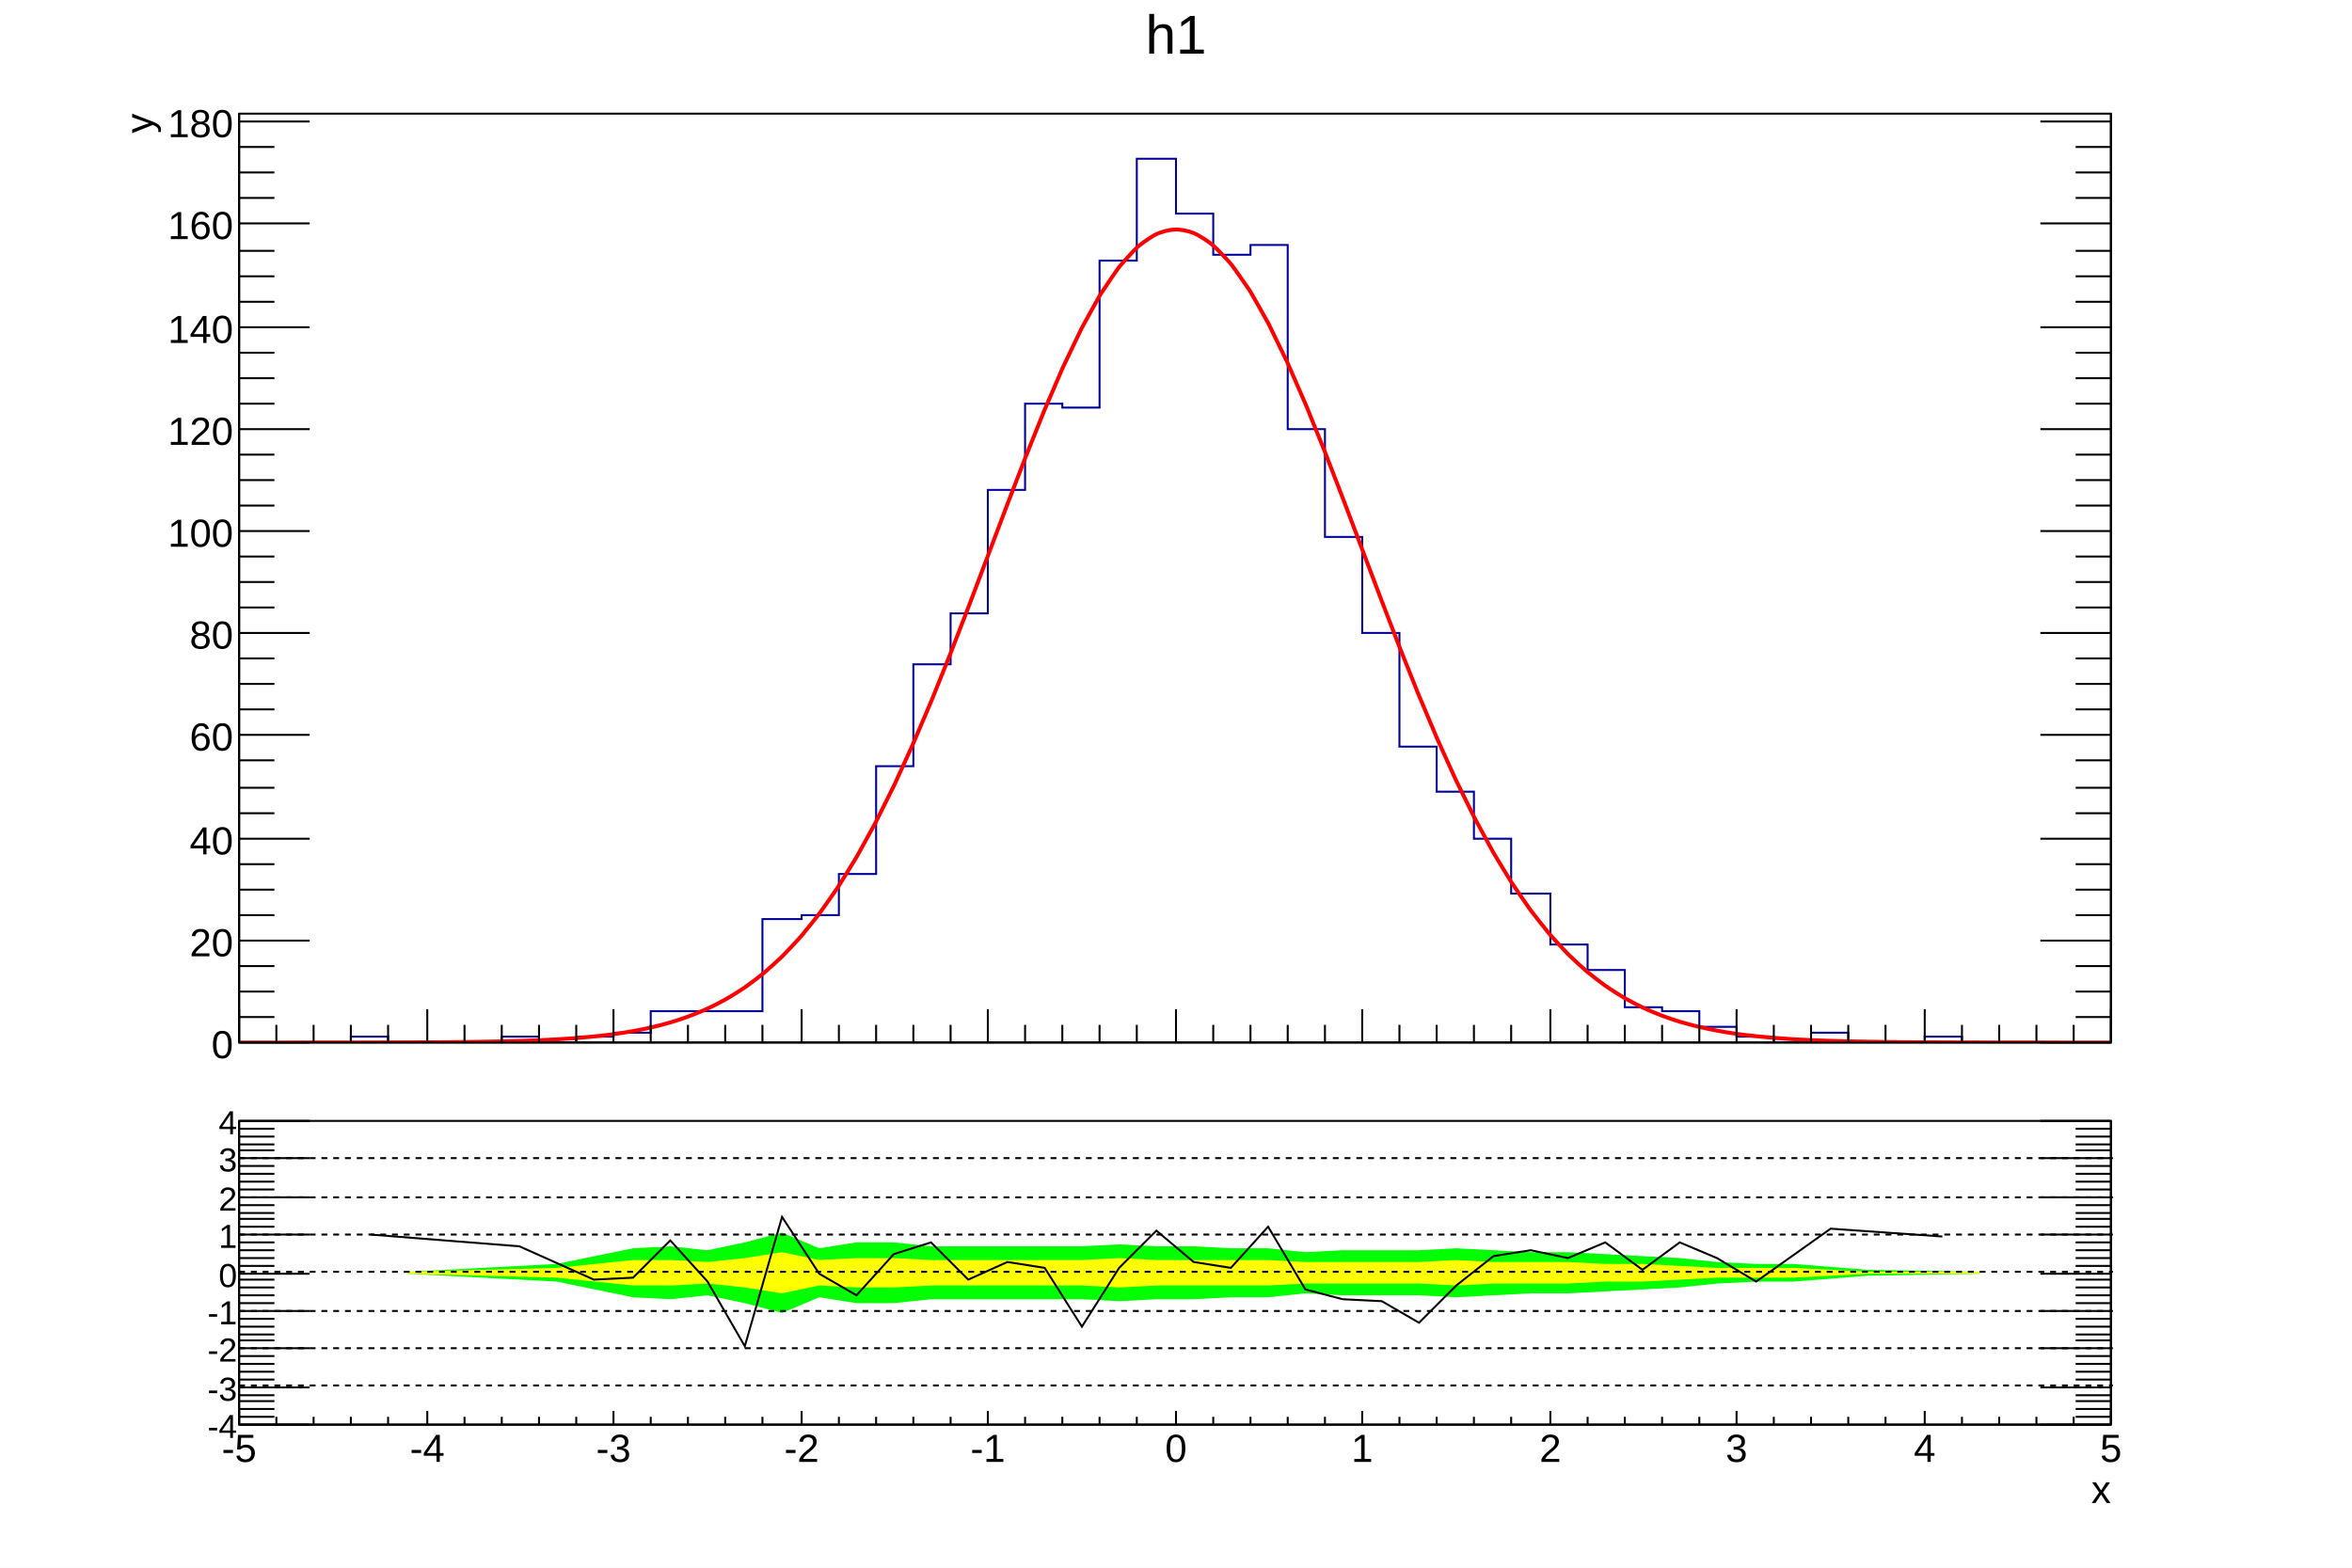
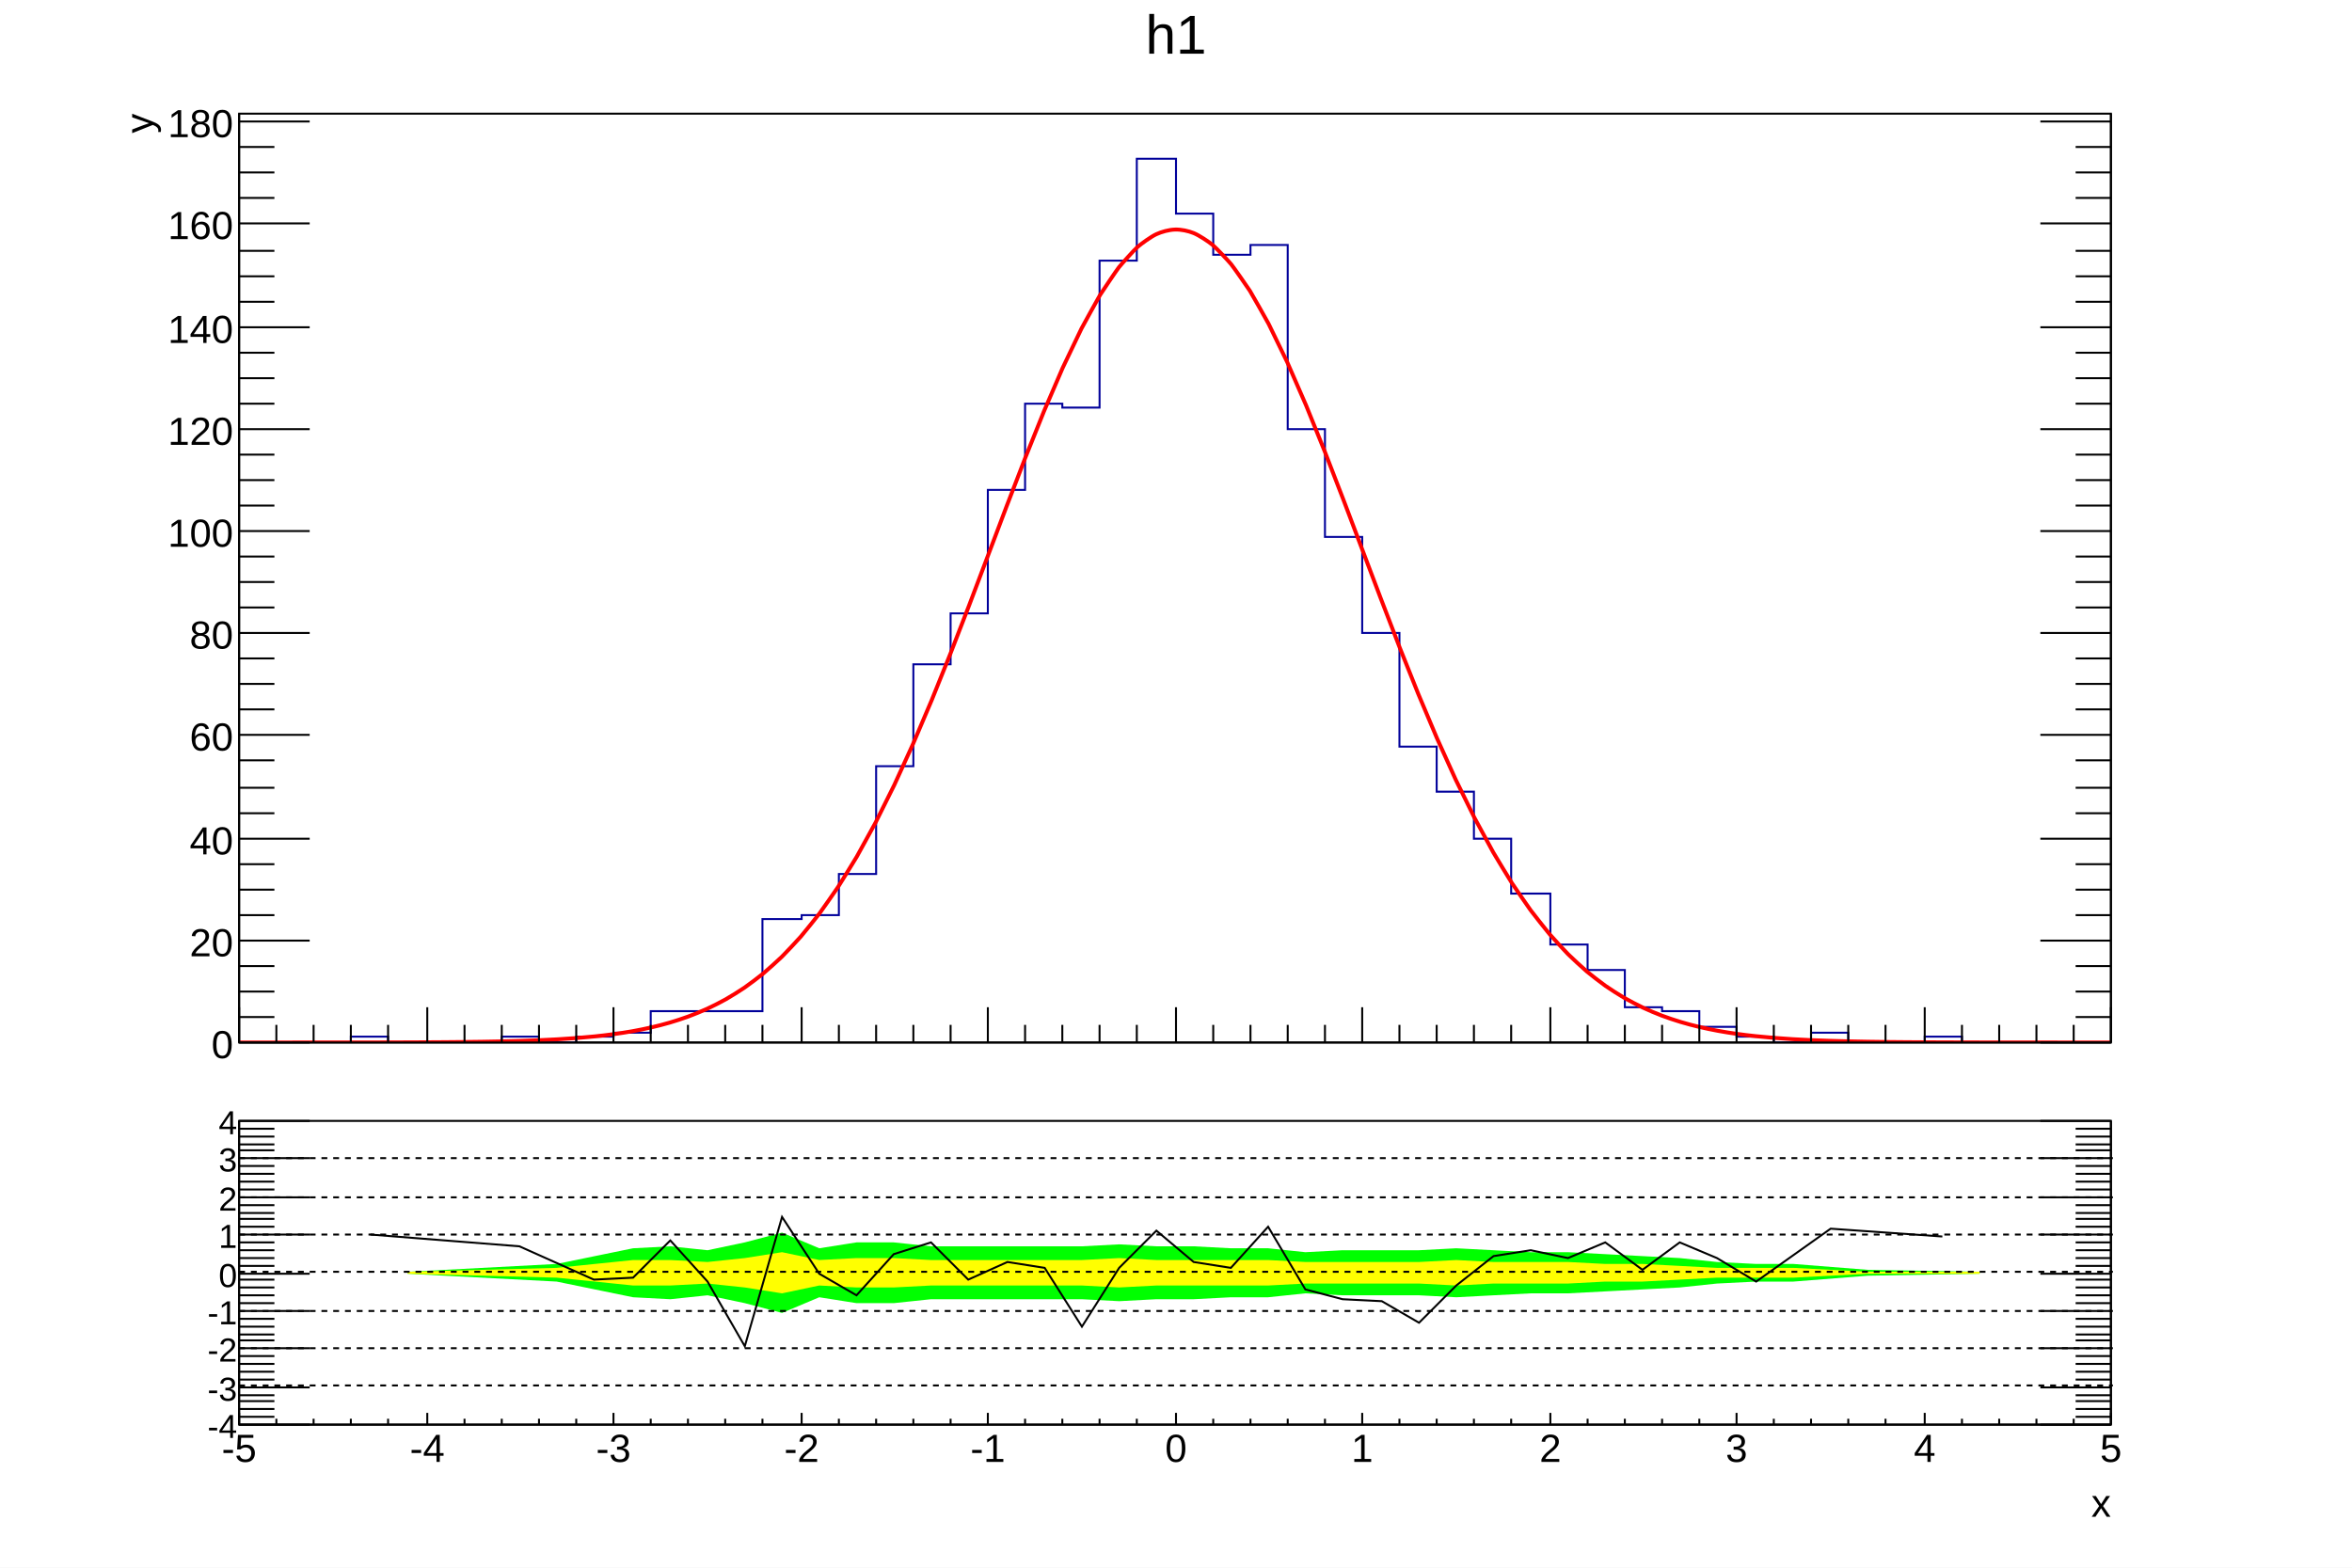
<svg xmlns="http://www.w3.org/2000/svg" viewBox="0 0 1200 800" preserveAspectRatio="none" width="1200" height="800">
  <path d="M0,0H1200V800H0Z" style="fill: white;" />
  <g>
    <svg viewBox="0 0 1194 558" preserveAspectRatio="none" x="3" y="2" width="1194" height="558">
      <path d="M0,0H1194V558H0Z" style="fill: white;" />
      <g>
        <g transform="translate(119,56)">
          <path d="M0,0H955V474H0Z" style="fill: white; stroke: black; stroke-width: 1;" />
          <svg x="0" y="0" overflow="hidden" width="955" height="474" viewBox="0 0 955 474">
            <g>
              <path d="M0,474h57v-3h19v3h58v-3h19v3h19v-3h19v-2h19v-11h57v-47h20v-2h19v-21h19v-55h19v-52h19v-26h19v-63h19v-44h19v2h19v-75h19v-52h20v28h19v21h19v-5h19v94h19v55h19v49h19v58h19v23h19v24h19v28h20v26h19v13h19v19h19v2h19v8h19v5h19v3h19v-5h19v5h39v-3h19v3h76" style="stroke-linejoin: miter; stroke: #00009a; stroke-width: 1; fill: none;" />
            </g>
            <g>
              <path d="M0,474C1.59,474,6.37,474,9.55,474S15.92,474,19.1,474S25.47,474,28.65,473.99S35.02,473.99,38.2,473.99S44.57,473.99,47.75,473.99S54.12,473.98,57.3,473.98S63.67,473.97,66.85,473.97S73.22,473.95,76.4,473.95S82.77,473.93,85.95,473.92S92.32,473.89,95.5,473.88S101.87,473.84,105.05,473.82S111.42,473.77,114.6,473.73S120.97,473.66,124.15,473.61S130.52,473.5,133.7,473.43S140.07,473.28,143.25,473.18S149.62,472.97,152.8,472.84S159.18,472.55,162.35,472.37S168.74,471.98,171.9,471.73S178.3,471.2,181.45,470.88S187.88,470.17,191,469.74S197.47,468.81,200.55,468.26S207.08,467.02,210.1,466.33S216.72,464.72,219.65,463.86S226.4,461.76,229.2,460.72S236.12,458.01,238.75,456.8S245.89,453.3,248.3,451.94S255.69,447.47,257.85,445.99S265.51,440.35,267.4,438.79S275.33,431.78,276.95,430.19S285.13,421.62,286.5,420.04S294.9,409.74,296.05,408.21S304.64,396.06,305.6,394.6S314.34,380.52,315.15,379.13S324.02,363.1,324.7,361.79S333.66,343.86,334.25,342.63S343.28,322.91,343.8,321.73S352.88,300.42,353.35,299.3S362.47,276.66,362.9,275.58S372.04,251.97,372.45,250.91S381.6,226.75,382,225.7S391.15,201.49,391.55,200.43S400.67,176.71,401.1,175.63S410.18,152.98,410.65,151.85S419.66,130.89,420.2,129.69S429.09,111.01,429.75,109.72S438.44,93.88,439.3,92.47S447.64,79.97,448.85,78.43S456.62,69.59,458.4,68.01S465.33,62.73,467.95,61.52S474.32,59.24,477.5,59.14S484.32,59.85,487.05,60.96S494.72,65.36,496.6,66.92S504.88,75.28,506.15,76.84S514.8,88.98,515.7,90.41S524.57,105.96,525.25,107.26S534.24,125.7,534.8,126.91S543.87,147.68,544.35,148.81S553.47,171.32,553.9,172.4S563.04,196.04,563.45,197.11S572.6,221.29,573,222.35S582.14,246.53,582.55,247.59S591.67,271.27,592.1,272.36S601.19,295.1,601.65,296.22S610.69,317.68,611.2,318.85S620.17,338.73,620.75,339.95S629.63,358.06,630.3,359.36S639.06,375.57,639.85,376.94S648.46,391.21,649.4,392.66S657.83,404.99,658.95,406.51S667.16,417,668.5,418.58S676.46,427.35,678.05,428.94S685.75,436.17,687.6,437.74S695.02,443.61,697.15,445.11S704.32,449.83,706.7,451.21S713.65,454.98,716.25,456.21S723.02,459.19,725.8,460.25S732.43,462.6,735.35,463.48S741.89,465.32,744.9,466.03S751.37,467.46,754.45,468.03S760.88,469.12,764,469.57S770.4,470.4,773.55,470.74S779.94,471.38,783.1,471.63S789.48,472.1,792.65,472.3S799.02,472.64,802.2,472.79S808.57,473.04,811.75,473.14S818.12,473.33,821.3,473.4S827.67,473.53,830.85,473.59S837.22,473.68,840.4,473.72S846.77,473.78,849.95,473.81S856.32,473.85,859.5,473.87S865.87,473.9,869.05,473.91S875.42,473.94,878.6,473.94S884.97,473.96,888.15,473.96S894.52,473.97,897.7,473.98S904.07,473.98,907.25,473.99S913.62,473.99,916.8,473.99S923.17,473.99,926.35,473.99S932.72,474,935.9,474S942.27,474,945.45,474S953.41,474,955,474" style="fill: none; stroke: red; stroke-width: 2;" />
            </g>
          </svg>
          <g>
            <g transform="translate(0,474)">
-               <path d="M0,0h955M0,-17V0M19,-9V0M38,-9V0M57,-9V0M76,-9V0M96,-17V0M115,-9V0M134,-9V0M153,-9V0M172,-9V0M191,-17V0M210,-9V0M229,-9V0M248,-9V0M267,-9V0M287,-17V0M306,-9V0M325,-9V0M344,-9V0M363,-9V0M382,-17V0M401,-9V0M420,-9V0M439,-9V0M458,-9V0M478,-17V0M497,-9V0M516,-9V0M535,-9V0M554,-9V0M573,-17V0M592,-9V0M611,-9V0M630,-9V0M649,-9V0M669,-17V0M688,-9V0M707,-9V0M726,-9V0M745,-9V0M764,-17V0M783,-9V0M802,-9V0M821,-9V0M840,-9V0M860,-17V0M879,-9V0M898,-9V0M917,-9V0M936,-9V0M955,-17V0" style="stroke: black; stroke-width: 1;" />
+               <path d="M0,0h955M0,-18V0M19,-9V0M38,-9V0M57,-9V0M76,-9V0M96,-18V0M115,-9V0M134,-9V0M153,-9V0M172,-9V0M191,-18V0M210,-9V0M229,-9V0M248,-9V0M267,-9V0M287,-18V0M306,-9V0M325,-9V0M344,-9V0M363,-9V0M382,-18V0M401,-9V0M420,-9V0M439,-9V0M458,-9V0M478,-18V0M497,-9V0M516,-9V0M535,-9V0M554,-9V0M573,-18V0M592,-9V0M611,-9V0M630,-9V0M649,-9V0M669,-18V0M688,-9V0M707,-9V0M726,-9V0M745,-9V0M764,-18V0M783,-9V0M802,-9V0M821,-9V0M840,-9V0M860,-18V0M879,-9V0M898,-9V0M917,-9V0M936,-9V0M955,-18V0" style="stroke: black; stroke-width: 1;" />
            </g>
            <g>
              <path d="M0,0v474M955,0v474M36,474H0M18,461H0M18,448H0M18,435H0M36,422H0M18,409H0M18,396H0M18,383H0M36,370H0M18,357H0M18,344H0M18,330H0M36,317H0M18,304H0M18,291H0M18,278H0M36,265H0M18,252H0M18,239H0M18,226H0M36,213H0M18,200H0M18,187H0M18,174H0M36,161H0M18,148H0M18,135H0M18,122H0M36,109H0M18,96H0M18,83H0M18,70H0M36,56H0M18,43H0M18,30H0M18,17H0M36,4H0M919,474H955M937,461H955M937,448H955M937,435H955M919,422H955M937,409H955M937,396H955M937,383H955M919,370H955M937,357H955M937,344H955M937,330H955M919,317H955M937,304H955M937,291H955M937,278H955M919,265H955M937,252H955M937,239H955M937,226H955M919,213H955M937,200H955M937,187H955M937,174H955M919,161H955M937,148H955M937,135H955M937,122H955M919,109H955M937,96H955M937,83H955M937,70H955M919,56H955M937,43H955M937,30H955M937,17H955M919,4H955" style="stroke: black; stroke-width: 1;" />
              <g font-family="Arial" font-size="20" space="preserve" fill="black" text-anchor="end">
                <text dy=".4em" transform="translate(-3,474)">
         0
        </text>
                <text dy=".4em" transform="translate(-3,422)">
         20
        </text>
                <text dy=".4em" transform="translate(-3,370)">
         40
        </text>
                <text dy=".4em" transform="translate(-3,317)">
         60
        </text>
                <text dy=".4em" transform="translate(-3,265)">
         80
        </text>
                <text dy=".4em" transform="translate(-3,213)">
         100
        </text>
                <text dy=".4em" transform="translate(-3,161)">
         120
        </text>
                <text dy=".4em" transform="translate(-3,109)">
         140
        </text>
                <text dy=".4em" transform="translate(-3,56)">
         160
        </text>
                <text dy=".4em" transform="translate(-3,4)">
         180
        </text>
              </g>
              <g font-family="Arial" font-size="20" space="preserve" transform="translate(-52,0)">
                <text fill="black" text-anchor="end" dy=".4em" transform=" rotate(270)">
         y
        </text>
              </g>
            </g>
          </g>
        </g>
        <g transform="translate(119,3)" font-family="Arial" font-size="28" space="preserve">
          <text fill="black" text-anchor="middle" dy=".8em" transform="translate(478)">
      h1
     </text>
        </g>
      </g>
    </svg>
    <svg viewBox="0 0 1194 238" preserveAspectRatio="none" x="3" y="560" width="1194" height="238">
      <path d="M0,0H1194V238H0Z" style="fill: white;" />
      <g>
        <g transform="translate(119,12)">
          <path d="M0,0H955V155H0Z" style="fill: white; stroke: black; stroke-width: 1;" />
          <svg x="0" y="0" overflow="hidden" width="955" height="155" viewBox="0 0 955 155">
            <g>
              <path d="M86,78l76,4l39,8l19,1l19,-2l19,4l19,5l19,-8l19,3h19l19,-2h77l19,1l19,-1h19l19,-1h19l19,-2l19,1h39l19,1l19,-1l19,-1h19l19,-1l19,-1l19,-1l19,-2l20,-1h19l38,-3l57,-1L888,77l-57,-1l-38,-3h-19l-20,-1l-19,-2l-19,-1l-19,-1l-19,-1h-19l-19,-1l-19,-1l-19,1h-39l-19,1l-19,-2h-19l-19,-1h-19l-19,-1l-19,1h-77l-19,-2h-19l-19,3l-19,-8l-19,5l-19,4l-19,-2l-19,1l-39,8l-76,4Z" style="fill: #00ff00;" />
            </g>
            <g>
              <path d="M86,78l76,2l39,4h19l19,-1l19,2l19,3l19,-4l19,1h19l19,-1h77l19,1l19,-1h57l19,-1h58l19,1l19,-1h38l19,-1h19l19,-1l19,-1h39l38,-2h57L888,77h-57l-38,-2h-39l-19,-1l-19,-1h-19l-19,-1h-38l-19,-1l-19,1h-58l-19,-1h-57l-19,-1l-19,1h-77l-19,-1h-19l-19,1l-19,-4l-19,3l-19,2l-19,-1h-19l-39,4l-76,2Z" style="fill: #ffff00;" />
            </g>
            <g>
              <path d="M67,58l76,6l38,17l20,-1l19,-19l19,21l19,33l19,-66l19,29l19,11l19,-21l19,-6l19,19l20,-9l19,3l19,30l19,-30l19,-19l19,16l19,3l19,-21l19,32l19,5l20,1l19,11l19,-19l19,-15l19,-3l19,4l19,-8l19,14l19,-14l19,8l20,12l38,-27l57,4" style="stroke: black; stroke-width: 1; fill: none;" />
            </g>
          </svg>
          <g>
            <g transform="translate(0,155)">
-               <path d="M0,0h955M0,-7V0M19,-4V0M38,-4V0M57,-4V0M76,-4V0M96,-7V0M115,-4V0M134,-4V0M153,-4V0M172,-4V0M191,-7V0M210,-4V0M229,-4V0M248,-4V0M267,-4V0M287,-7V0M306,-4V0M325,-4V0M344,-4V0M363,-4V0M382,-7V0M401,-4V0M420,-4V0M439,-4V0M458,-4V0M478,-7V0M497,-4V0M516,-4V0M535,-4V0M554,-4V0M573,-7V0M592,-4V0M611,-4V0M630,-4V0M649,-4V0M669,-7V0M688,-4V0M707,-4V0M726,-4V0M745,-4V0M764,-7V0M783,-4V0M802,-4V0M821,-4V0M840,-4V0M860,-7V0M879,-4V0M898,-4V0M917,-4V0M936,-4V0M955,-7V0" style="stroke: black; stroke-width: 1;" />
+               <path d="M0,0h955M0,-6V0M19,-3V0M38,-3V0M57,-3V0M76,-3V0M96,-6V0M115,-3V0M134,-3V0M153,-3V0M172,-3V0M191,-6V0M210,-3V0M229,-3V0M248,-3V0M267,-3V0M287,-6V0M306,-3V0M325,-3V0M344,-3V0M363,-3V0M382,-6V0M401,-3V0M420,-3V0M439,-3V0M458,-3V0M478,-6V0M497,-3V0M516,-3V0M535,-3V0M554,-3V0M573,-6V0M592,-3V0M611,-3V0M630,-3V0M649,-3V0M669,-6V0M688,-3V0M707,-3V0M726,-3V0M745,-3V0M764,-6V0M783,-3V0M802,-3V0M821,-3V0M840,-3V0M860,-6V0M879,-3V0M898,-3V0M917,-3V0M936,-3V0M955,-6V0" style="stroke: black; stroke-width: 1;" />
              <g font-family="Arial" font-size="20" space="preserve" fill="black" text-anchor="middle">
                <text dy=".8em" transform="translate(0,3)">
         -5
        </text>
                <text dy=".8em" transform="translate(96,3)">
         -4
        </text>
                <text dy=".8em" transform="translate(191,3)">
         -3
        </text>
                <text dy=".8em" transform="translate(287,3)">
         -2
        </text>
                <text dy=".8em" transform="translate(382,3)">
         -1
        </text>
                <text dy=".8em" transform="translate(478,3)">
         0
        </text>
                <text dy=".8em" transform="translate(573,3)">
         1
        </text>
                <text dy=".8em" transform="translate(669,3)">
         2
        </text>
                <text dy=".8em" transform="translate(764,3)">
         3
        </text>
                <text dy=".8em" transform="translate(860,3)">
         4
        </text>
                <text dy=".8em" transform="translate(955,3)">
         5
        </text>
              </g>
-               <g font-family="Arial" font-size="20" space="preserve" transform="translate(955,32)">
+               <g font-family="Arial" font-size="20" space="preserve" transform="translate(955,39)">
                <text fill="black" text-anchor="end" dy=".4em">
         x
        </text>
              </g>
            </g>
            <g>
              <path d="M0,0v155M955,0v155M36,155H0M18,151H0M18,147H0M18,143H0M18,140H0M36,136H0M18,132H0M18,128H0M18,124H0M18,120H0M36,116H0M18,112H0M18,109H0M18,105H0M18,101H0M36,97H0M18,93H0M18,89H0M18,85H0M18,81H0M36,78H0M18,74H0M18,70H0M18,66H0M18,62H0M36,58H0M18,54H0M18,50H0M18,47H0M18,43H0M36,39H0M18,35H0M18,31H0M18,27H0M18,23H0M36,19H0M18,15H0M18,12H0M18,8H0M18,4H0M36,0H0M919,155H955M937,151H955M937,147H955M937,143H955M937,140H955M919,136H955M937,132H955M937,128H955M937,124H955M937,120H955M919,116H955M937,112H955M937,109H955M937,105H955M937,101H955M919,97H955M937,93H955M937,89H955M937,85H955M937,81H955M919,78H955M937,74H955M937,70H955M937,66H955M937,62H955M919,58H955M937,54H955M937,50H955M937,47H955M937,43H955M919,39H955M937,35H955M937,31H955M937,27H955M937,23H955M919,19H955M937,15H955M937,12H955M937,8H955M937,4H955M919,0H955" style="stroke: black; stroke-width: 1;" />
              <g font-family="Arial" font-size="17" space="preserve" fill="black" text-anchor="end">
                <text dy=".4em" transform="translate(-1,155)">
         -4
        </text>
                <text dy=".4em" transform="translate(-1,136)">
         -3
        </text>
                <text dy=".4em" transform="translate(-1,116)">
         -2
        </text>
                <text dy=".4em" transform="translate(-1,97)">
         -1
        </text>
                <text dy=".4em" transform="translate(-1,78)">
         0
        </text>
                <text dy=".4em" transform="translate(-1,58)">
         1
        </text>
                <text dy=".4em" transform="translate(-1,39)">
         2
        </text>
                <text dy=".4em" transform="translate(-1,19)">
         3
        </text>
                <text dy=".4em" transform="translate(-1)">
         4
        </text>
              </g>
            </g>
          </g>
        </g>
        <g>
          <path d="M119,89L1075,89" style="stroke: black; stroke-width: 1; stroke-dasharray: 3,3;" />
        </g>
        <g>
          <path d="M119,70L1075,70" style="stroke: black; stroke-width: 1; stroke-dasharray: 3,3;" />
        </g>
        <g>
          <path d="M119,147L1075,147" style="stroke: black; stroke-width: 1; stroke-dasharray: 3,3;" />
        </g>
        <g>
          <path d="M119,128L1075,128" style="stroke: black; stroke-width: 1; stroke-dasharray: 3,3;" />
        </g>
        <g>
          <path d="M119,109L1075,109" style="stroke: black; stroke-width: 1; stroke-dasharray: 3,3;" />
        </g>
        <g>
          <path d="M119,51L1075,51" style="stroke: black; stroke-width: 1; stroke-dasharray: 3,3;" />
        </g>
        <g>
          <path d="M119,31L1075,31" style="stroke: black; stroke-width: 1; stroke-dasharray: 3,3;" />
        </g>
      </g>
    </svg>
  </g>
</svg>
